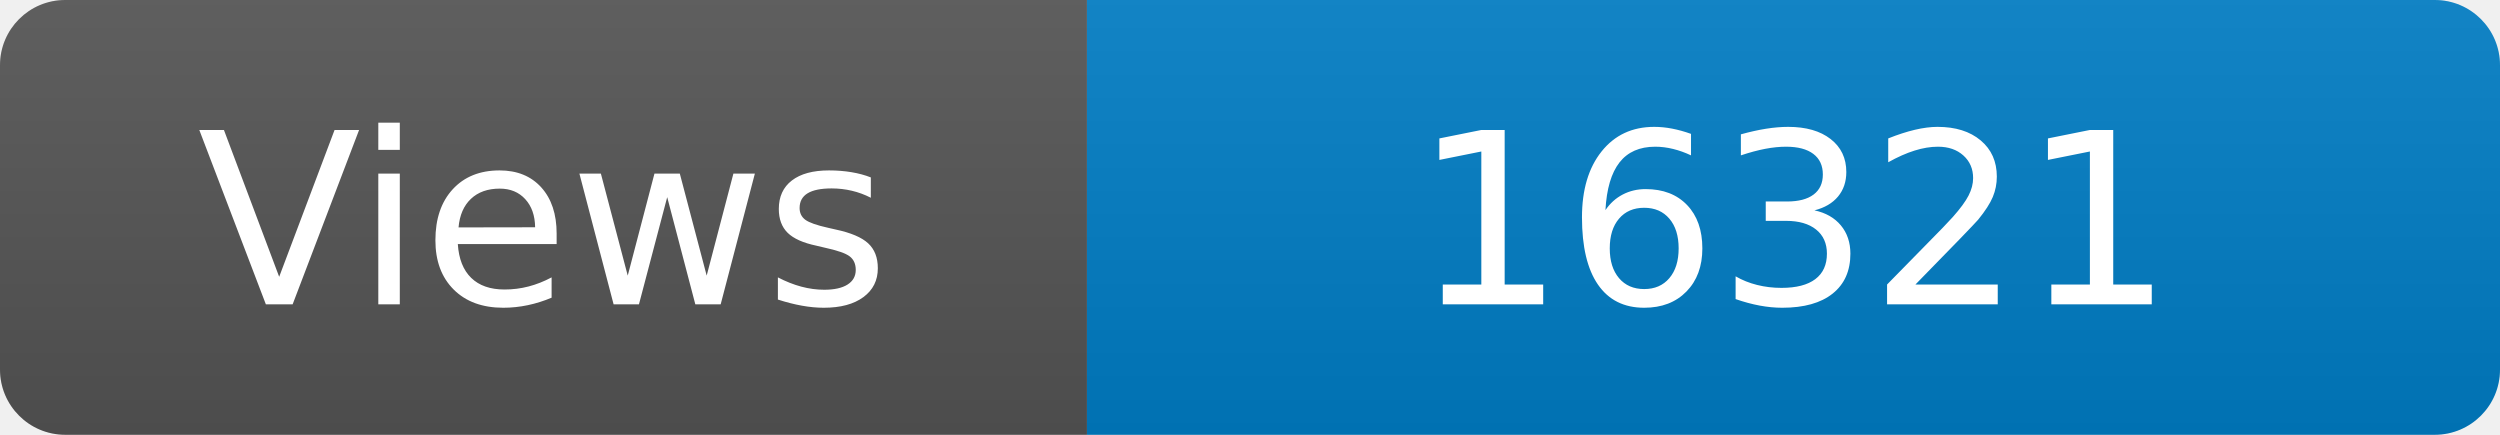
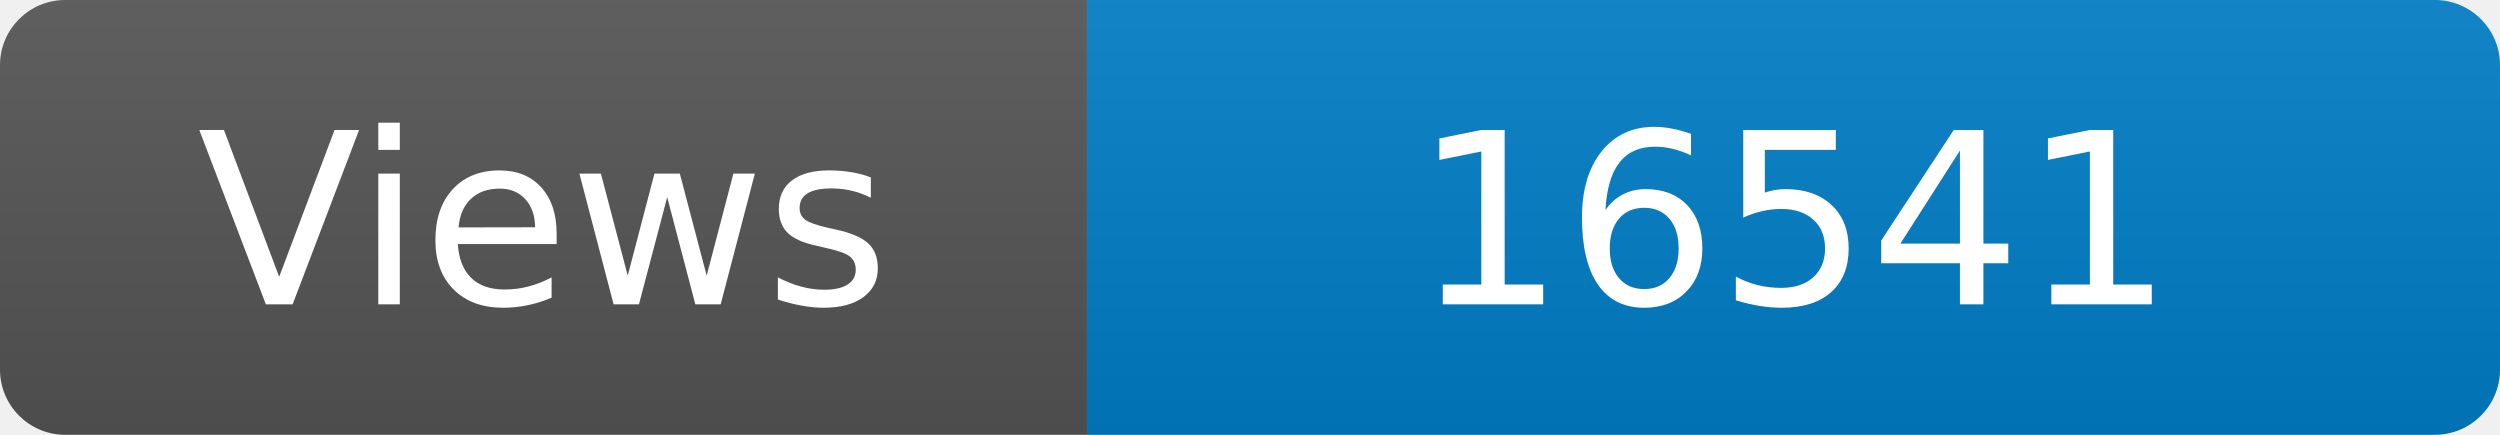
<svg xmlns="http://www.w3.org/2000/svg" width="115" height="20" role="img" aria-label="Maintained?: yes">
  <linearGradient id="s" x2="0" y2="100%">
    <stop offset="0" stop-color="#bbb" stop-opacity=".1" />
    <stop offset="1" stop-opacity=".1" />
  </linearGradient>
  <clipPath id="r">
    <rect width="115" height="20" rx="3" fill="#fff" />
  </clipPath>
  <g clip-path="url(#r)">
    <rect width="50" height="20" fill="#555" />
    <rect x="50" width="160" height="20" fill="#007ec6" />
    <rect width="115" height="20" fill="url(#s)" />
  </g>
  <g fill="#fff" text-anchor="middle" font-family="Verdana,Geneva,DejaVu Sans,sans-serif" font-size="110">
    <text x="250" y="140" transform="scale(.1)" fill="#fff">Views</text>
-     <text x="825" y="140" transform="scale(.1)" fill="#fff">16321</text>
+     <text x="825" y="140" transform="scale(.1)" fill="#fff">16541</text>
  </g>
</svg>
